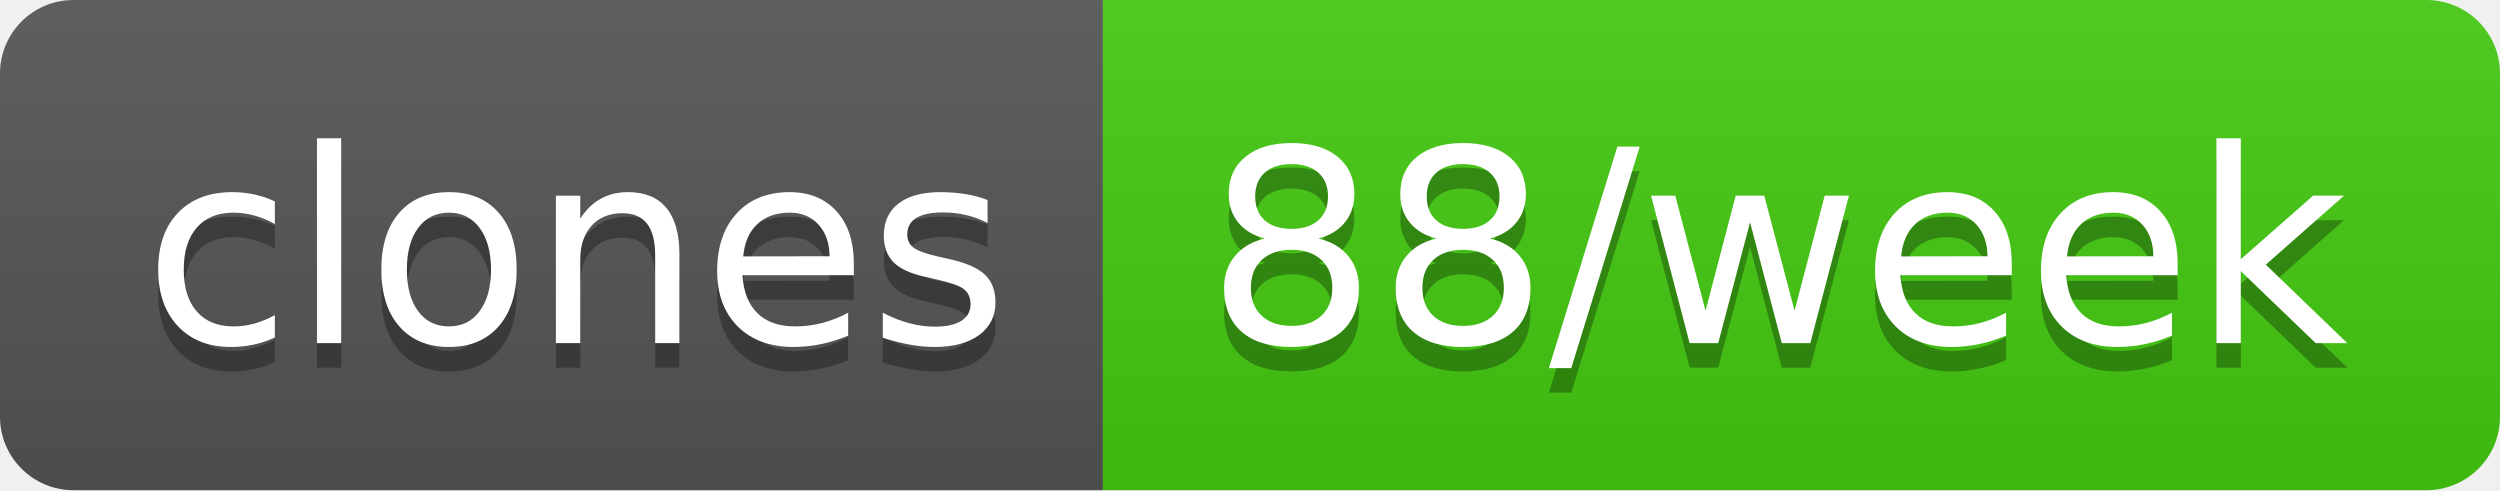
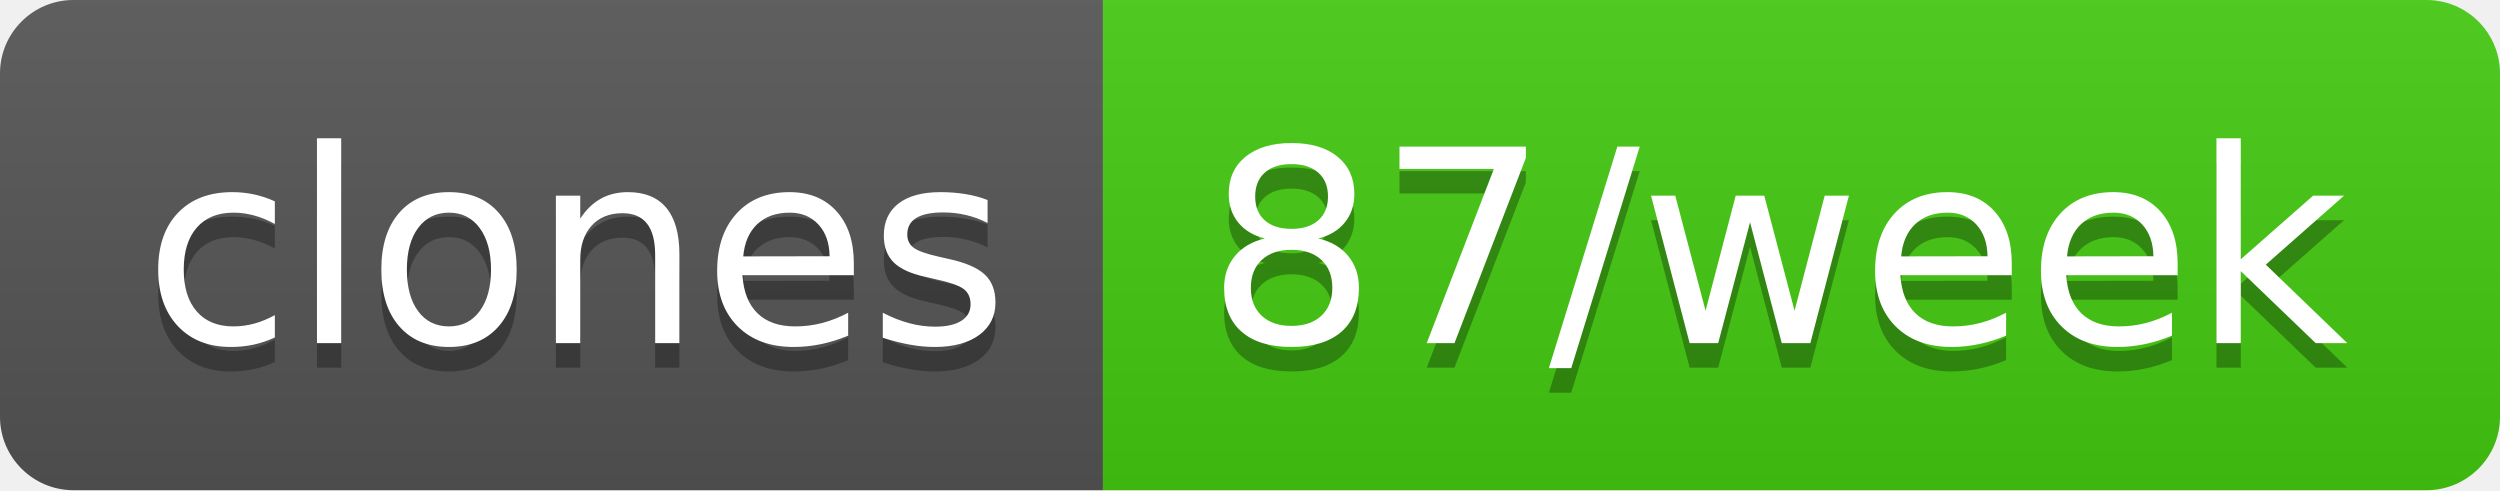
- <svg xmlns="http://www.w3.org/2000/svg" width="102" height="20" role="img" aria-label="clones: 88/week">
+ <svg xmlns="http://www.w3.org/2000/svg" width="102" height="20" role="img" aria-label="clones: 87/week">
  <linearGradient id="s" x2="0" y2="100%">
    <stop offset="0" stop-color="#bbb" stop-opacity=".1" />
    <stop offset="1" stop-opacity=".1" />
  </linearGradient>
  <clipPath id="r">
    <rect width="102" height="20" rx="3" fill="#fff" />
  </clipPath>
  <g clip-path="url(#r)">
    <rect width="45" height="20" fill="#555" />
    <rect x="45" width="57" height="20" fill="#4c1" />
    <rect width="102" height="20" fill="url(#s)" />
  </g>
  <g fill="#fff" text-anchor="middle" font-family="Verdana,Geneva,DejaVu Sans,sans-serif" text-rendering="geometricPrecision" font-size="110">
    <text aria-hidden="true" x="235" y="150" fill="#010101" fill-opacity=".3" transform="scale(.1)" textLength="350">clones</text>
    <text x="235" y="140" transform="scale(.1)" fill="#fff" textLength="350">clones</text>
-     <text aria-hidden="true" x="725" y="150" fill="#010101" fill-opacity=".3" transform="scale(.1)" textLength="470">88/week</text>
-     <text x="725" y="140" transform="scale(.1)" fill="#fff" textLength="470">88/week</text>
+     <text aria-hidden="true" x="725" y="150" fill="#010101" fill-opacity=".3" transform="scale(.1)" textLength="470">87/week</text>
+     <text x="725" y="140" transform="scale(.1)" fill="#fff" textLength="470">87/week</text>
  </g>
</svg>
